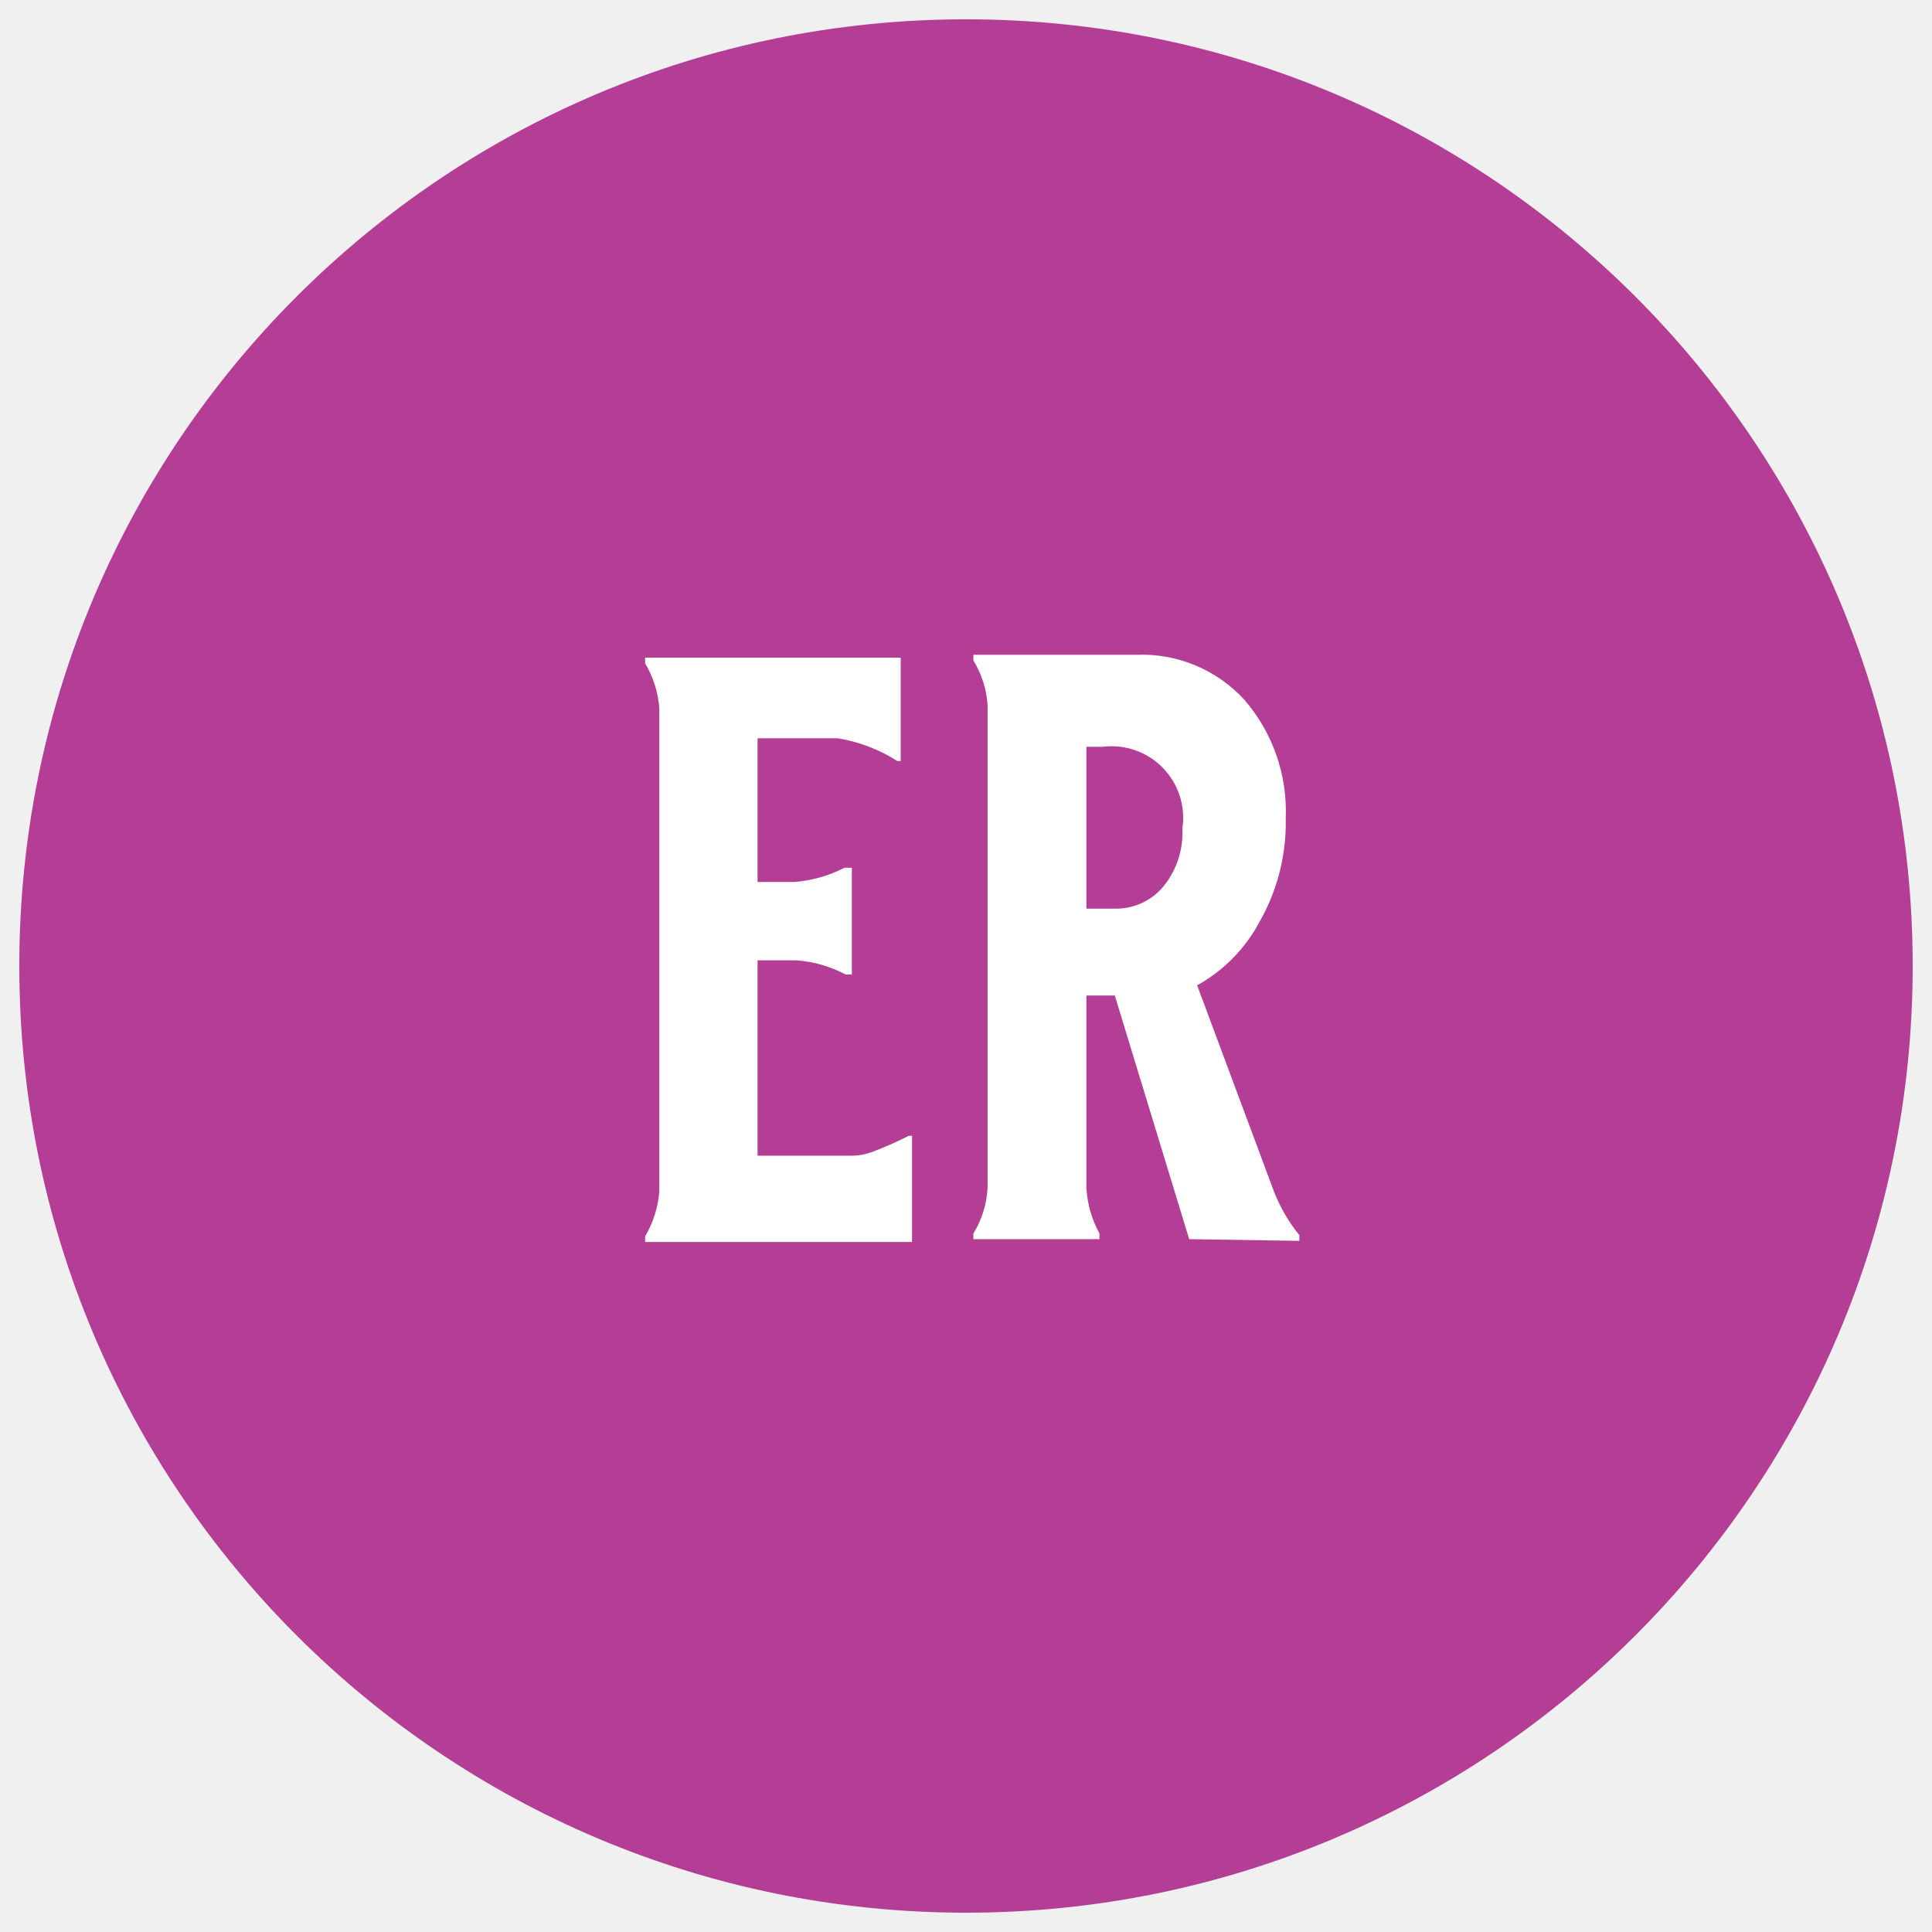
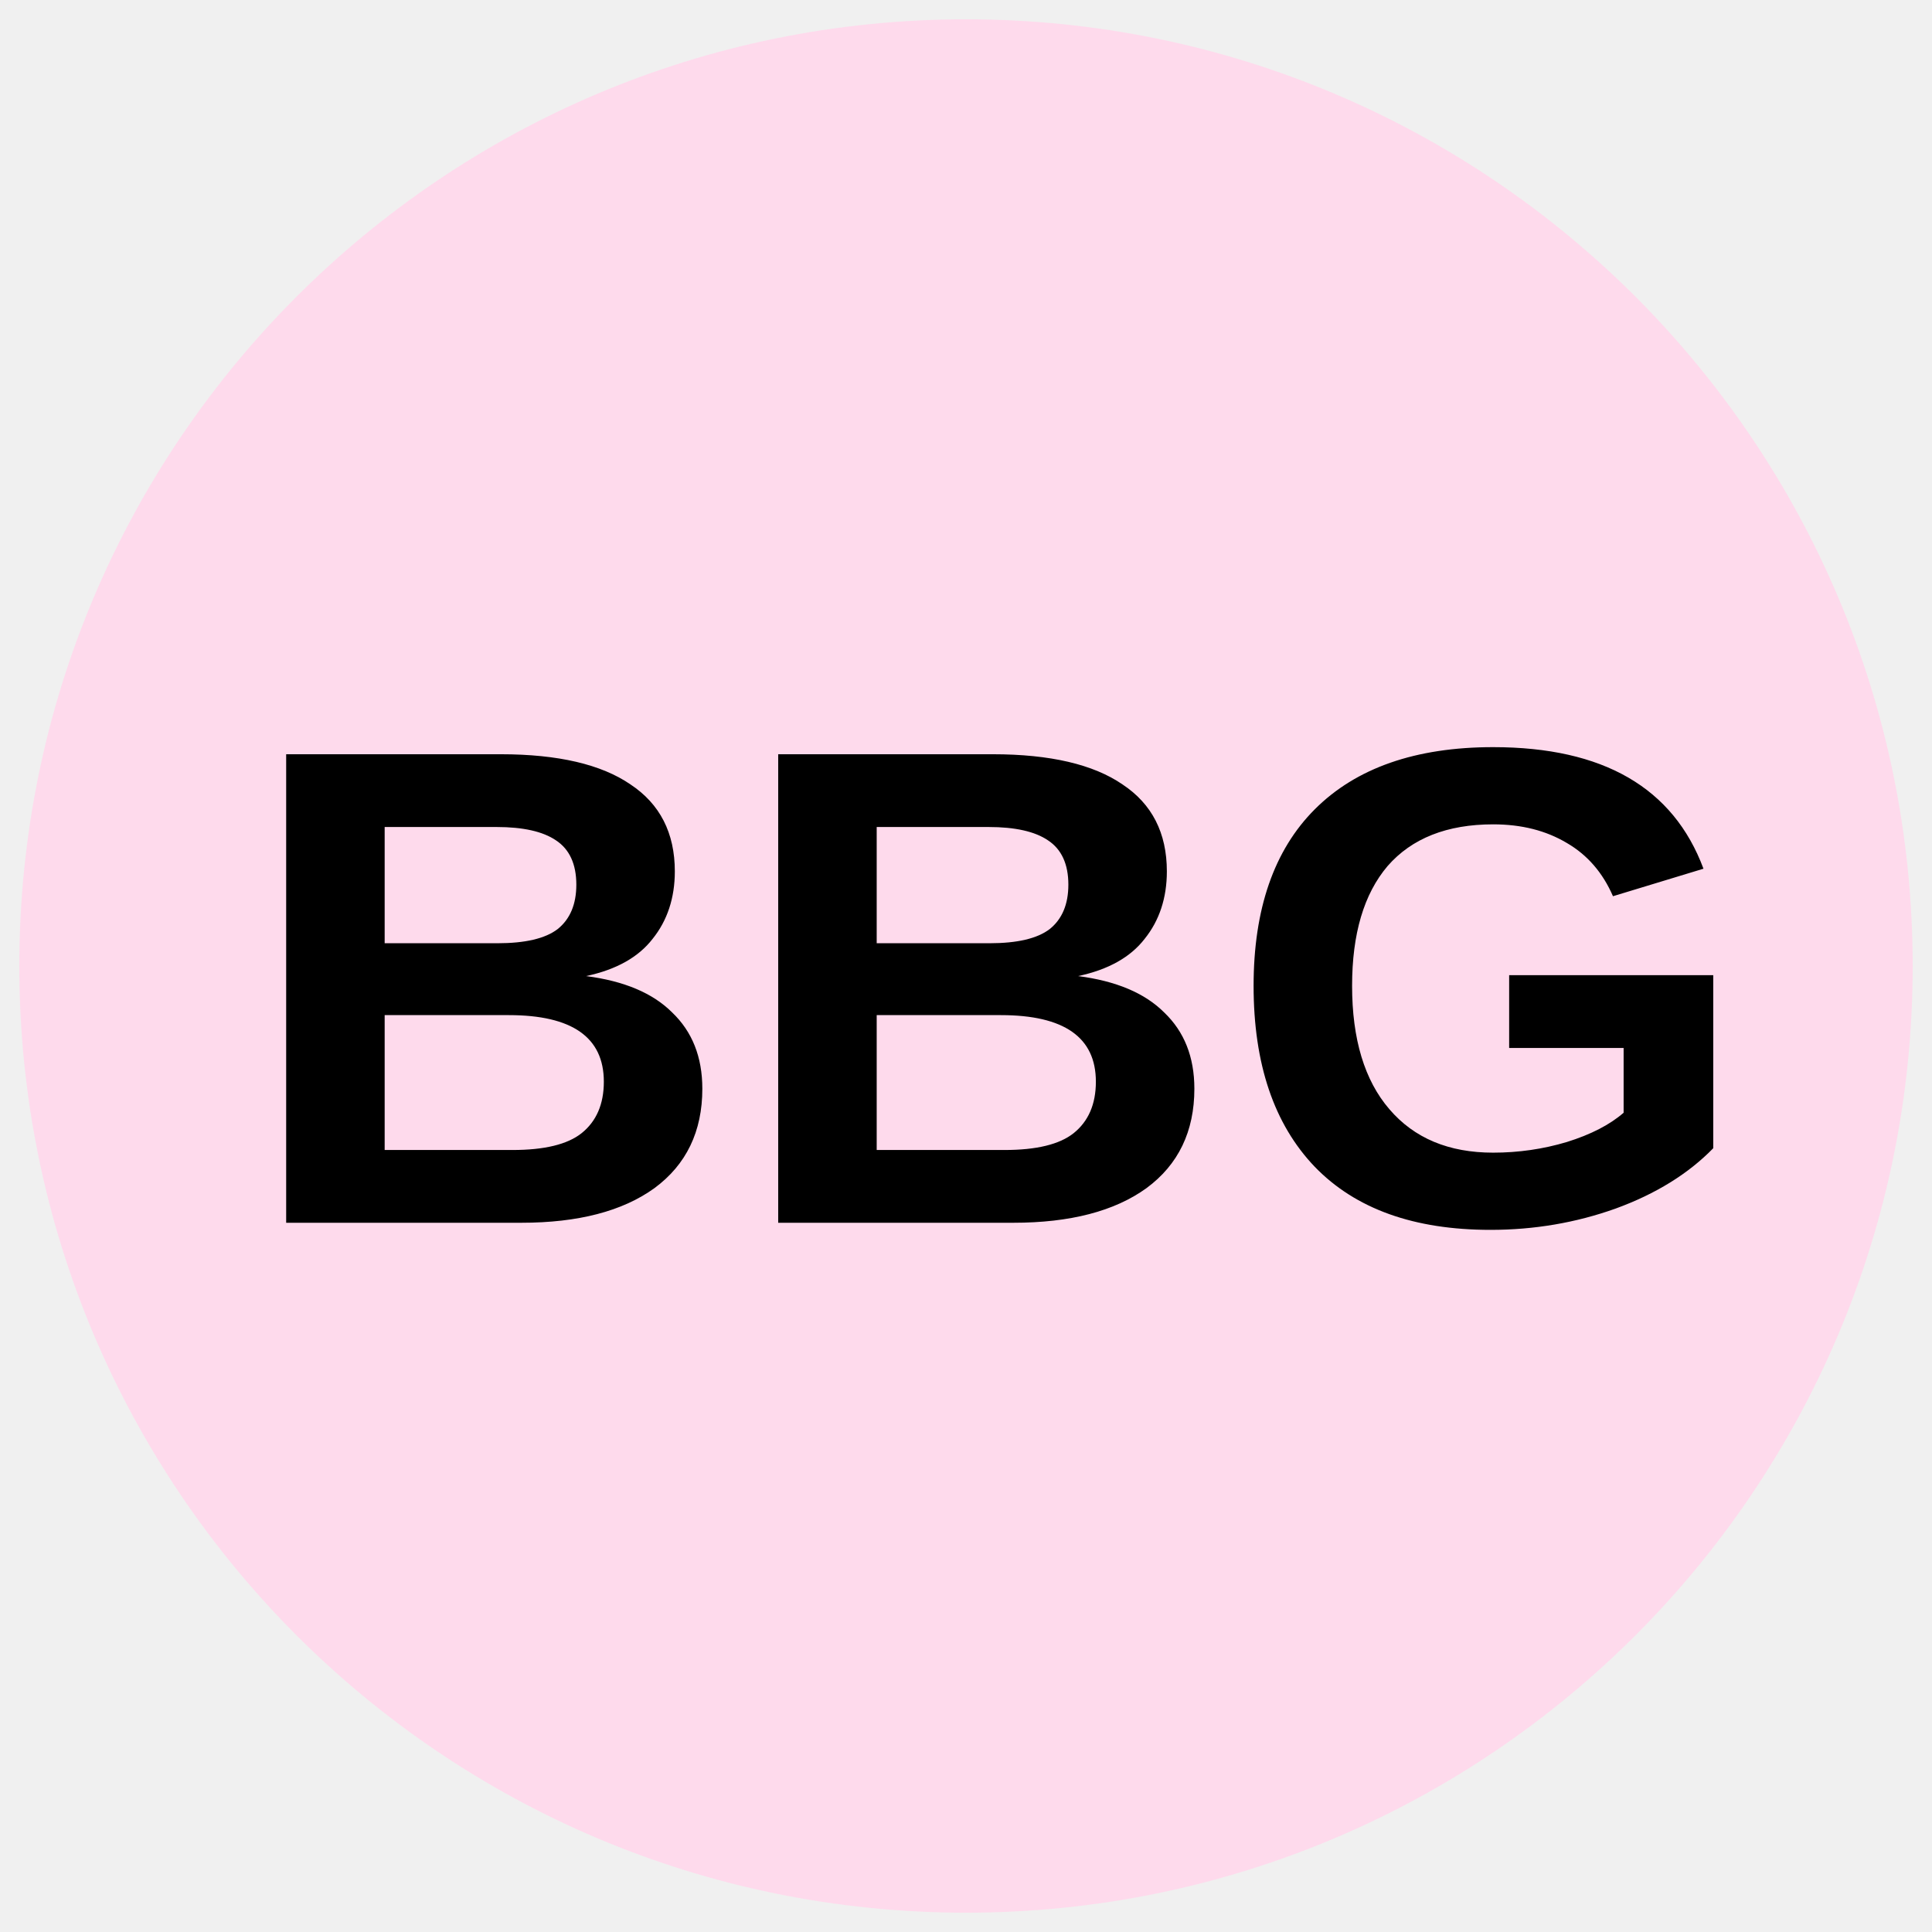
- <svg xmlns="http://www.w3.org/2000/svg" id="art" viewBox="0 0 34.02 34.02">
-   <defs>
-     <style>.cls-1{fill:none;}.cls-2{clip-path:url(#clip-path);}.cls-3{fill:#b43e95;}.cls-4{fill:#fff;}</style>
+ <svg xmlns="http://www.w3.org/2000/svg" id="art" viewBox="0 0 34.02 34.02" version="1.1">
+   <defs id="defs3738">
+     <style id="style3733">.cls-1{fill:none;}.cls-2{clip-path:url(#clip-path);}.cls-3{fill:#ffd9eb;}.cls-4{fill:#fff;}</style>
    <clipPath id="clip-path">
-       <circle class="cls-1" cx="17.01" cy="17.01" r="16.67" />
+       <circle class="cls-1" cx="17.01" cy="17.01" r="16.67" id="circle3735" />
    </clipPath>
  </defs>
-   <g class="cls-2">
-     <path class="cls-3" d="M37.84,17A20.84,20.84,0,1,1,17-3.83,20.83,20.83,0,0,1,37.84,17Z" />
-     <path class="cls-4" d="M14.75,13H13.34v2.53H14a2.34,2.34,0,0,0,.87-.25H15v1.88h-.11a2.16,2.16,0,0,0-.87-.25h-.68v3.44H15a1.06,1.06,0,0,0,.42-.09A5.88,5.88,0,0,0,16,20h.06v1.87H11.36v-.1a1.82,1.82,0,0,0,.25-.8v-8.5a1.82,1.82,0,0,0-.25-.79v-.1h4.5v1.82H15.8A2.78,2.78,0,0,0,14.75,13Z" />
-     <path class="cls-4" d="M20.94,21.82l-1.31-4.29h-.5v3.39a1.89,1.89,0,0,0,.23.8v.1H17.14v-.1a1.7,1.7,0,0,0,.25-.8v-8.5a1.7,1.7,0,0,0-.25-.79v-.1H20a2.45,2.45,0,0,1,1.91.79,3,3,0,0,1,.73,2.09,3.52,3.52,0,0,1-.46,1.82,2.76,2.76,0,0,1-1.1,1.12L22.44,21a2.89,2.89,0,0,0,.44.75v.1Zm-.48-6.18a1.49,1.49,0,0,0,.36-1.05,1.26,1.26,0,0,0-1.4-1.44h-.29V16h.5A1.08,1.08,0,0,0,20.46,15.64Z" />
+   <g class="cls-2" clip-path="url(#clip-path)" id="g3746">
+     <path class="cls-3" d="M37.84,17A20.84,20.84,0,1,1,17-3.83,20.83,20.83,0,0,1,37.84,17Z" id="path3740" style="fill:#ffd9eb;fill-opacity:0.941" />
+     <text xml:space="preserve" style="font-style:normal;font-variant:normal;font-weight:bold;font-stretch:normal;font-size:12px;line-height:1.25;font-family:Arial;-inkscape-font-specification:'Arial, Bold';font-variant-ligatures:normal;font-variant-caps:normal;font-variant-numeric:normal;font-feature-settings:normal;text-align:start;letter-spacing:0px;word-spacing:0px;writing-mode:lr-tb;text-anchor:start;fill:#000000;fill-opacity:1;stroke:none" x="4.242" y="21.533" id="text4564">
+       <tspan id="tspan4562" x="4.242" y="21.533">BBG</tspan>
+     </text>
  </g>
</svg>
